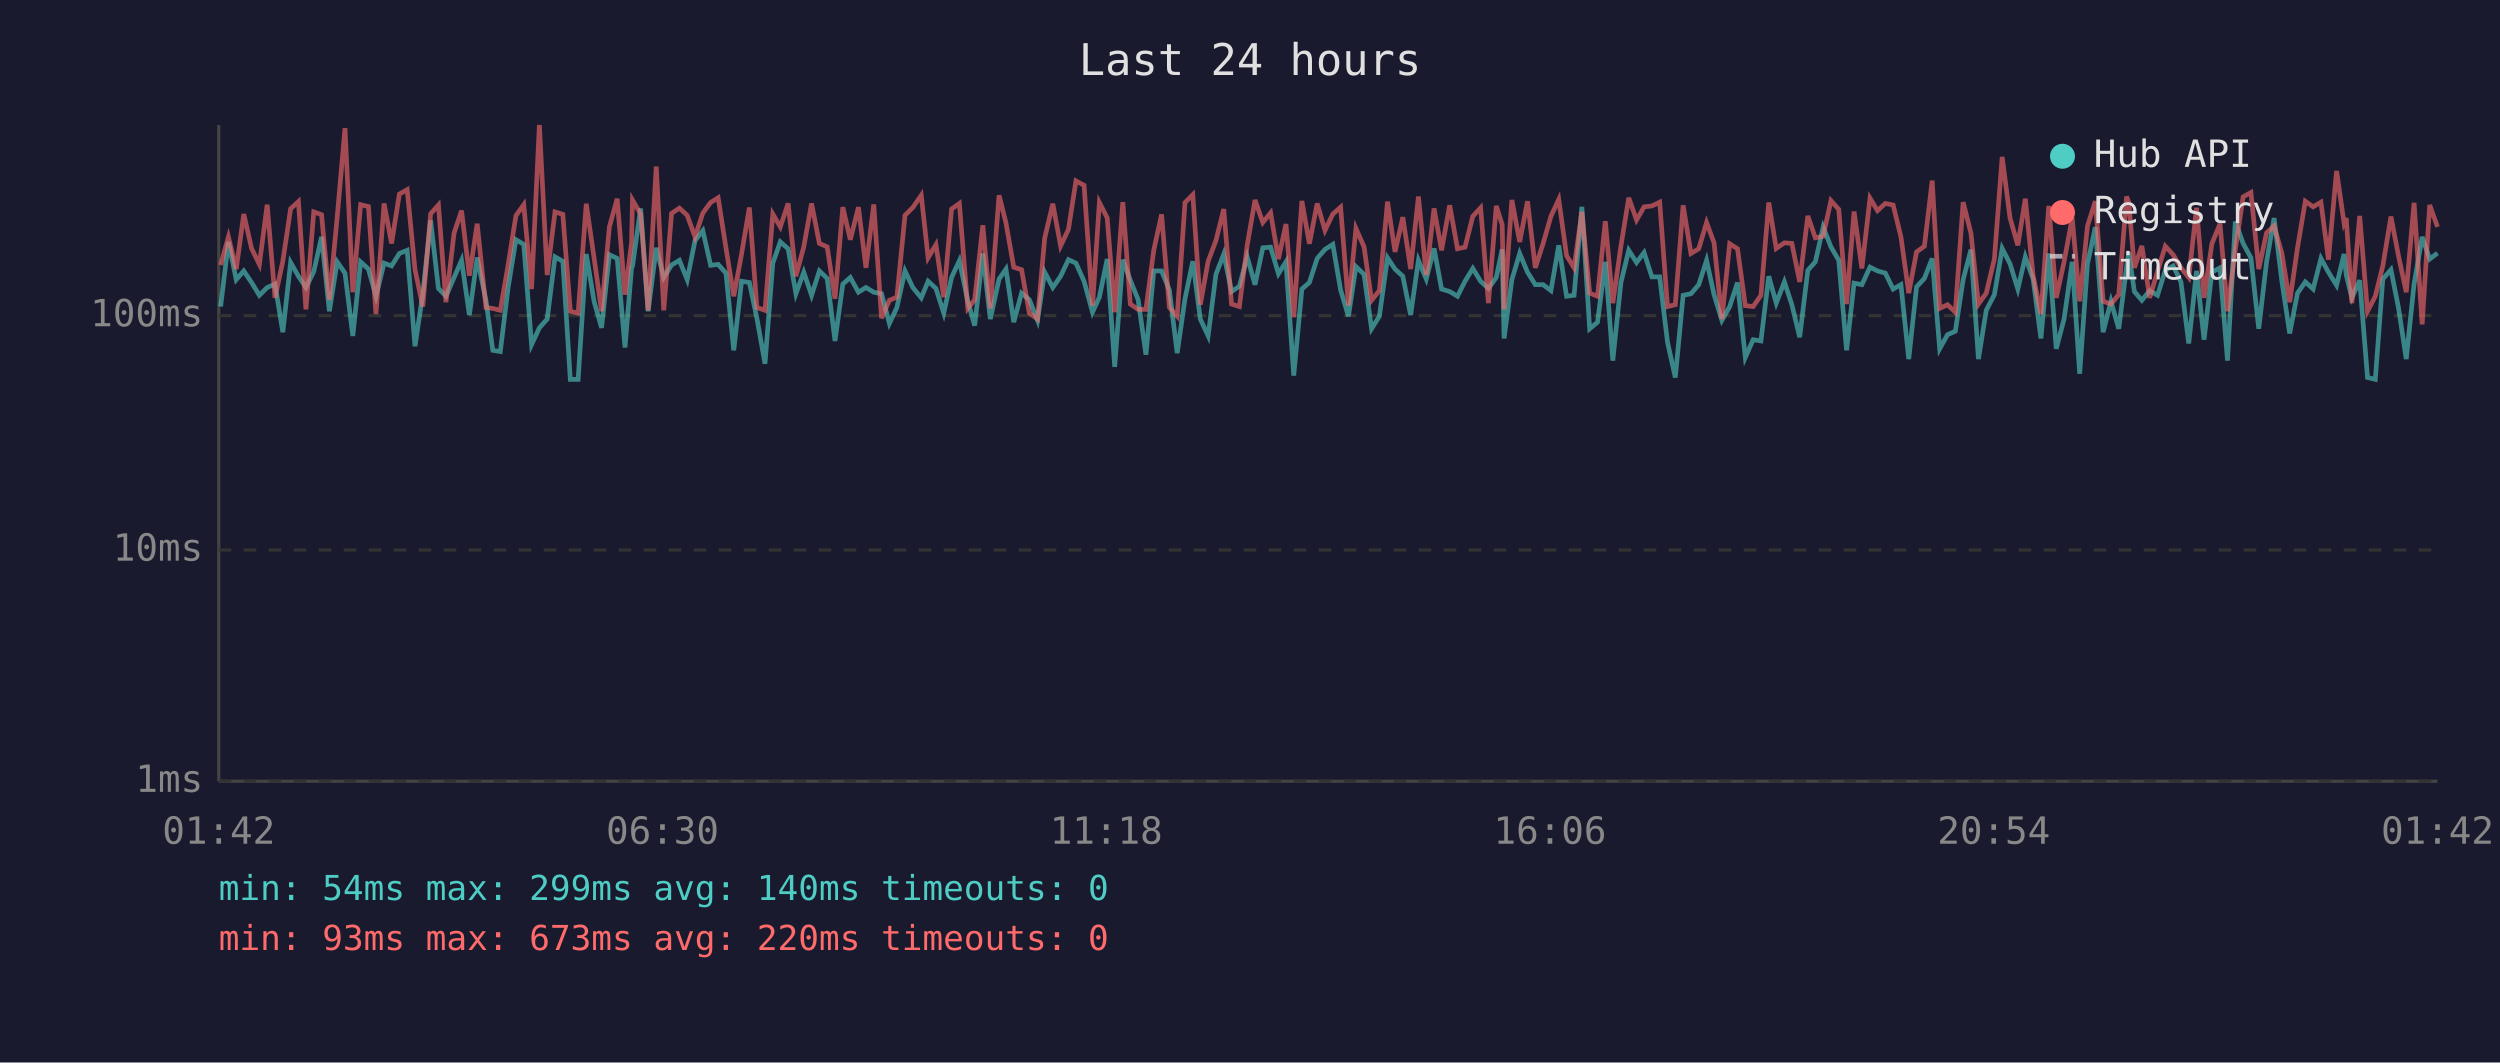
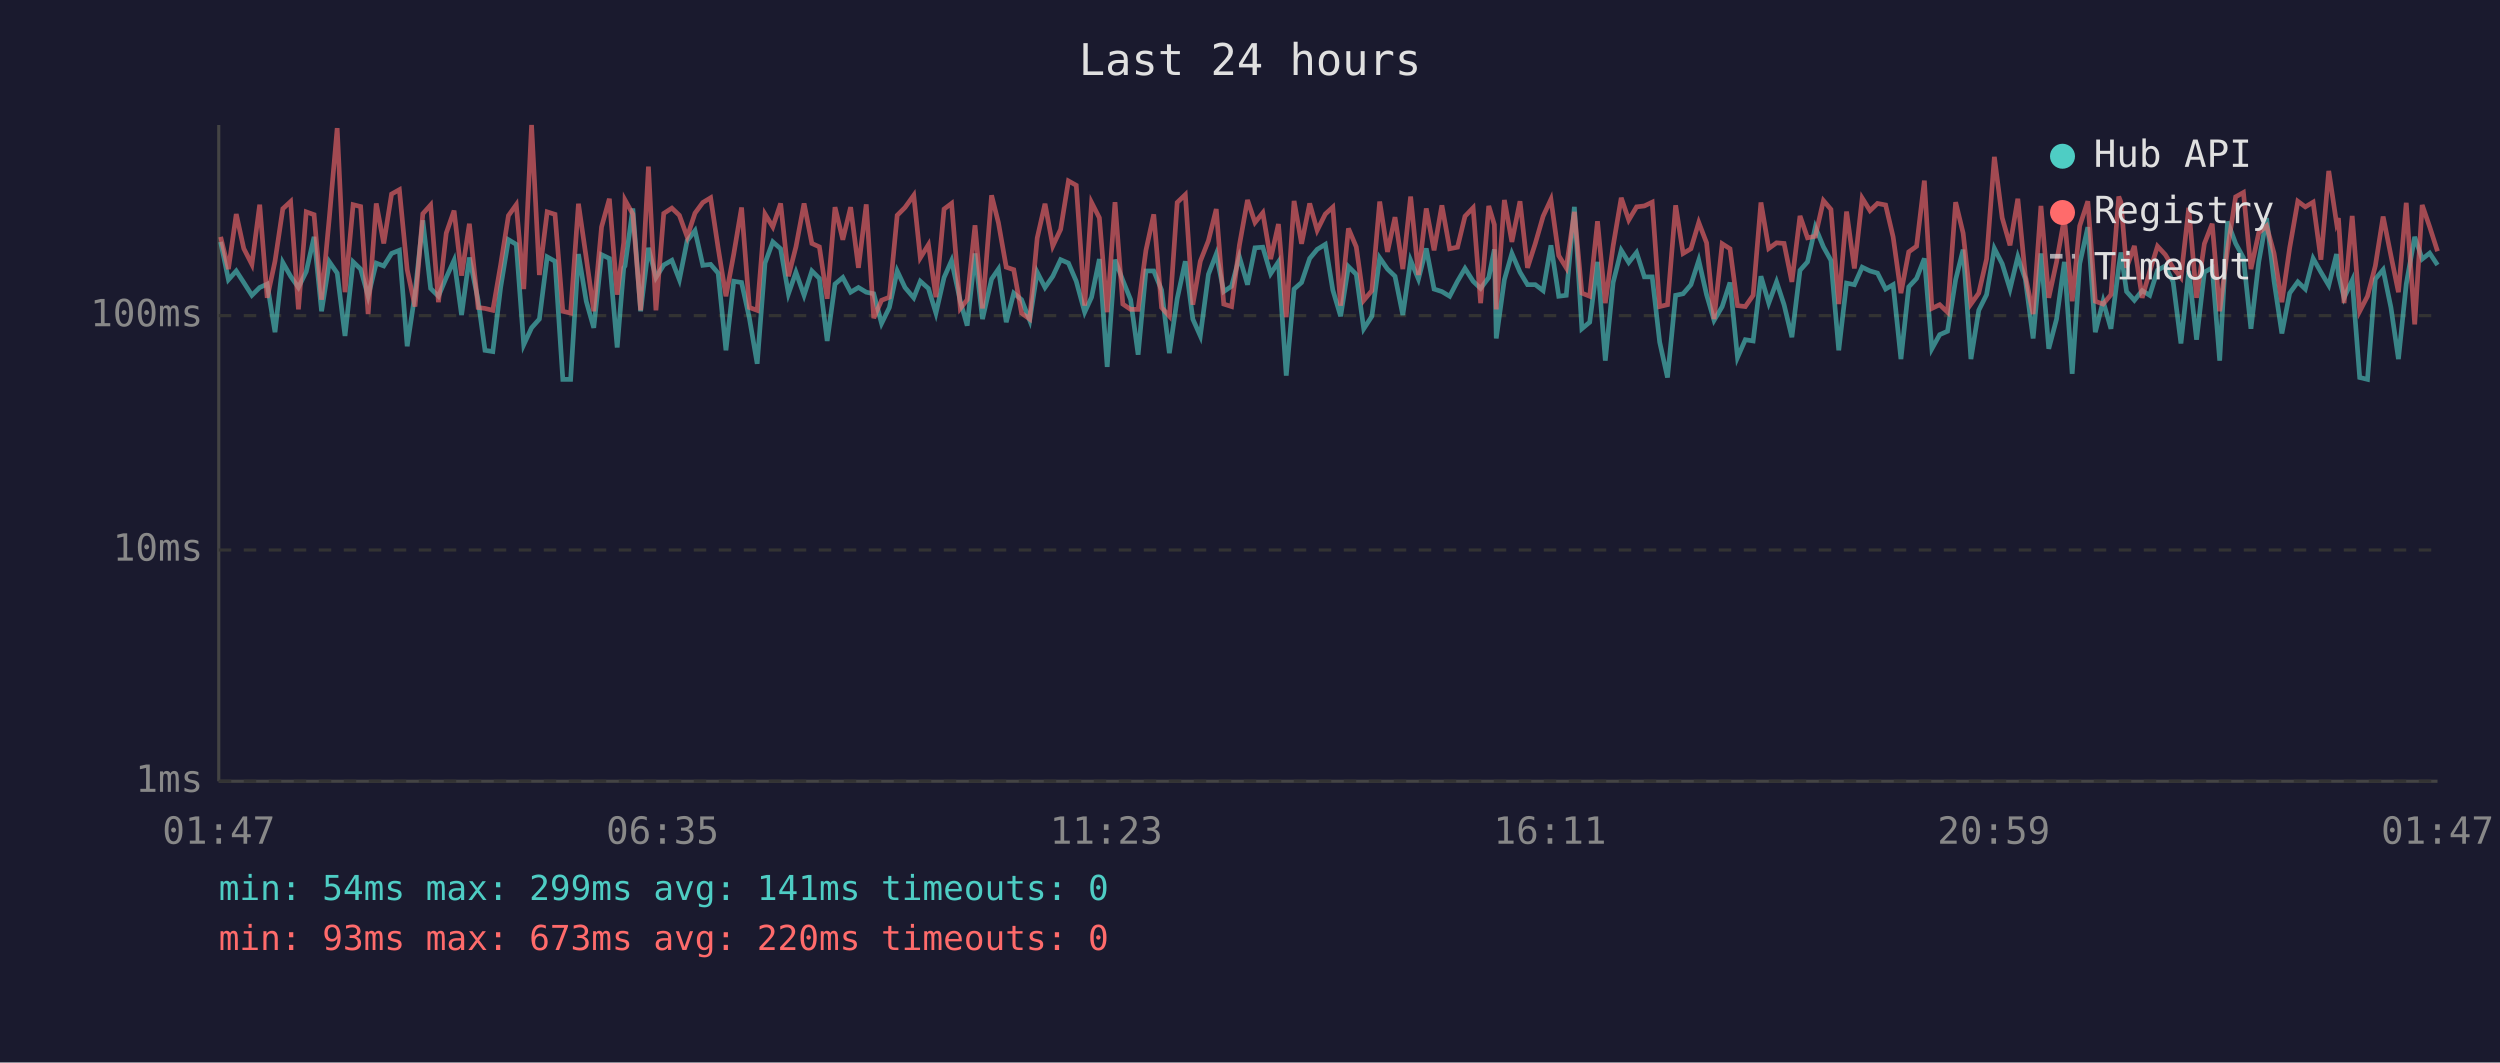
<svg xmlns="http://www.w3.org/2000/svg" viewBox="0 0 800 340" font-family="monospace" font-size="12">
  <rect width="800" height="340" fill="#1a1a2e" />
  <text x="400" y="24" fill="#e0e0e0" font-size="14" text-anchor="middle">Last 24 hours</text>
  <line x1="70" y1="40" x2="70" y2="250" stroke="#444" stroke-width="1" />
  <line x1="70" y1="250" x2="780" y2="250" stroke="#444" stroke-width="1" />
  <line x1="70" y1="250" x2="780" y2="250" stroke="#333" stroke-width="1" stroke-dasharray="4" />
  <text x="65" y="250" fill="#888" text-anchor="end" dominant-baseline="middle">1ms</text>
  <line x1="70" y1="176" x2="780" y2="176" stroke="#333" stroke-width="1" stroke-dasharray="4" />
  <text x="65" y="176" fill="#888" text-anchor="end" dominant-baseline="middle">10ms</text>
  <line x1="70" y1="101" x2="780" y2="101" stroke="#333" stroke-width="1" stroke-dasharray="4" />
  <text x="65" y="101" fill="#888" text-anchor="end" dominant-baseline="middle">100ms</text>
-   <text x="70" y="270" fill="#888" text-anchor="middle">01:42</text>
-   <text x="212" y="270" fill="#888" text-anchor="middle">06:30</text>
-   <text x="354" y="270" fill="#888" text-anchor="middle">11:18</text>
-   <text x="496" y="270" fill="#888" text-anchor="middle">16:06</text>
-   <text x="638" y="270" fill="#888" text-anchor="middle">20:54</text>
-   <text x="780" y="270" fill="#888" text-anchor="middle">01:42</text>
-   <polyline points="70.6,98.1 73.1,77.4 75.6,89.5 78.0,86.7 80.5,90.4 83.0,94.5 85.5,92.0 88.0,90.9 90.5,106.3 93.0,84.0 95.5,88.4 97.9,92.0 100.4,86.9 102.9,75.8 105.4,99.6 107.9,83.8 110.4,87.4 112.9,107.5 115.4,83.8 117.9,86.1 120.3,94.8 122.9,84.2 125.3,85.1 127.8,81.1 130.3,80.1 132.8,110.8 135.3,94.0 137.8,70.5 140.3,92.3 142.7,94.8 145.3,88.8 147.7,83.3 150.2,100.8 152.7,82.4 155.5,96.1 157.7,112.1 160.1,112.5 162.6,92.0 165.1,76.7 167.6,78.2 170.1,110.3 172.6,104.9 175.1,102.1 177.6,82.2 180.1,83.6 182.5,121.4 185.0,121.4 187.6,81.3 190.1,96.4 192.5,104.9 195.0,81.5 197.5,82.7 200.0,111.2 202.1,85.7 202.4,85.1 205.0,66.7 207.4,99.6 210.0,79.3 212.4,88.8 214.9,84.8 217.4,83.3 219.9,89.5 222.4,77.0 224.9,73.8 227.4,84.9 229.8,84.6 232.3,87.4 234.8,112.1 237.3,90.0 239.8,90.4 242.2,101.8 244.8,116.4 247.3,84.2 249.7,77.4 252.2,79.6 254.7,94.0 257.2,87.1 259.7,94.5 262.2,86.7 264.7,89.1 267.2,109.1 269.7,90.9 272.1,88.8 274.7,93.5 277.1,92.0 279.6,93.5 282.1,94.0 284.6,103.5 287.0,98.4 289.6,86.7 292.1,92.0 294.8,95.3 297.0,90.0 299.5,92.3 302.0,100.2 304.5,88.8 307.0,83.4 309.7,96.4 311.9,104.2 314.5,81.1 316.9,102.1 319.7,89.3 321.9,86.1 324.4,103.1 326.9,93.8 329.4,95.9 332.0,102.5 334.3,87.1 336.9,92.0 339.4,88.4 341.9,83.1 344.3,84.2 346.9,90.0 349.6,99.9 351.8,95.1 354.3,82.9 356.7,117.4 359.3,83.1 361.7,89.7 364.2,95.9 366.7,113.5 369.2,86.7 371.7,86.7 374.2,92.8 376.7,113.0 379.2,95.6 381.7,83.6 384.1,102.1 386.6,107.5 389.1,87.8 391.6,81.3 394.1,93.3 396.6,91.6 399.1,82.2 401.6,91.1 404.1,79.3 406.6,79.1 409.1,87.6 411.5,83.8 414.0,120.2 416.6,92.5 419.0,90.4 421.5,82.7 424.0,79.8 426.5,78.2 429.0,92.8 431.5,101.2 433.9,85.3 436.5,87.8 438.9,105.2 441.4,101.2 444.0,82.5 446.4,86.1 448.9,88.4 451.4,100.8 453.9,83.3 456.4,89.3 458.9,79.5 461.3,92.5 463.9,93.3 466.4,94.8 468.8,90.0 471.3,85.9 473.8,90.0 476.3,92.3 478.8,88.8 480.7,79.8 481.3,108.3 483.8,89.5 486.3,81.1 488.8,87.1 491.3,91.1 493.8,91.1 496.3,93.0 498.8,78.5 501.3,94.8 503.7,94.5 506.2,66.2 508.7,105.2 511.2,103.1 513.7,83.8 516.1,115.4 518.7,90.4 521.2,80.1 523.7,84.0 526.1,80.8 528.6,88.6 531.1,88.6 533.6,109.5 536.1,120.8 538.6,94.5 541.1,94.0 543.6,91.1 546.1,83.3 548.5,94.3 551.0,102.5 553.5,98.1 556.0,90.4 558.5,114.4 561.0,108.7 563.5,109.1 566.0,88.4 568.4,97.0 571.0,90.2 573.4,97.5 575.9,107.9 578.5,86.5 580.9,83.8 583.4,72.7 585.9,79.0 588.4,83.3 590.9,112.1 593.3,90.6 595.8,91.1 598.4,85.5 600.8,86.7 603.3,87.4 605.8,92.5 608.3,91.1 610.8,114.9 613.3,91.8 615.8,89.1 618.3,82.7 620.7,111.6 623.2,107.1 625.7,106.0 628.2,89.5 630.7,79.9 633.1,114.9 635.6,99.3 638.2,94.3 640.7,79.5 643.2,84.4 645.7,92.5 648.1,82.2 650.6,89.3 653.1,108.3 655.6,81.1 658.0,111.6 660.5,102.1 663.1,83.8 665.5,119.6 668.0,84.4 670.5,72.7 673.0,106.3 675.5,96.4 678.0,105.2 680.5,85.5 681.2,80.8 683.0,93.3 685.4,96.1 687.9,93.0 690.4,94.5 692.9,86.5 695.4,85.1 697.9,90.2 700.4,109.9 702.9,86.7 705.3,108.7 707.8,87.1 710.4,85.7 712.8,115.4 715.3,70.9 717.8,77.9 720.3,82.5 722.8,105.2 725.3,83.8 727.7,69.8 730.2,90.0 732.7,106.7 735.2,93.8 737.7,90.2 740.2,92.5 742.7,82.7 745.1,87.1 747.7,91.3 750.1,81.3 750.8,88.0 752.6,95.3 755.1,89.7 757.6,120.8 760.1,121.4 762.5,89.3 765.1,86.3 767.5,98.4 770.0,114.9 772.5,90.9 775.1,75.8 777.5,82.9 780.0,81.0" fill="none" stroke="#4ecdc4" stroke-width="1.5" opacity="0.6" />
-   <polyline points="70.6,84.8 73.1,75.8 75.6,86.1 78.0,68.5 80.5,79.5 83.0,84.6 85.5,65.5 88.0,95.3 90.5,83.6 93.0,66.8 95.5,64.5 97.9,99.0 100.4,67.8 102.9,68.7 105.4,95.9 107.9,69.5 110.4,41.0 112.9,93.5 115.4,65.5 117.9,66.1 120.3,100.5 122.9,65.1 125.3,77.9 127.8,62.1 130.3,60.7 132.8,86.3 135.3,98.1 137.8,68.4 140.3,65.6 142.7,96.7 145.3,74.6 147.7,67.4 150.2,88.2 152.7,71.6 155.5,98.4 157.7,98.7 160.1,99.3 162.6,84.8 165.1,69.0 167.6,65.5 170.1,92.5 172.6,40.0 175.1,88.0 177.6,67.8 180.1,68.6 182.5,99.6 185.0,100.2 187.6,65.2 190.1,82.5 192.5,99.6 195.0,72.6 197.5,63.6 200.0,94.3 202.1,77.6 202.4,64.0 205.0,68.5 207.4,99.3 210.0,53.3 212.4,99.3 214.9,68.3 217.4,66.6 219.9,68.9 222.4,75.8 224.9,68.2 227.4,64.8 229.8,63.3 232.3,79.3 234.8,94.8 237.3,81.3 239.8,66.4 242.2,98.4 244.8,99.3 247.3,68.5 249.7,72.6 252.2,65.1 254.7,88.4 257.2,79.0 259.7,65.1 262.2,77.9 264.7,79.0 267.2,95.6 269.7,66.3 272.1,76.7 274.7,66.3 277.1,85.7 279.6,65.4 282.1,101.8 284.6,96.1 287.0,95.1 289.6,68.9 292.1,66.4 294.8,62.5 297.0,82.5 299.5,78.3 302.0,95.1 304.5,66.9 307.0,65.1 309.7,98.7 311.9,95.9 314.5,72.1 316.9,98.7 319.7,62.5 321.9,71.3 324.4,85.5 326.9,86.3 329.4,100.2 332.0,102.1 334.3,76.2 336.9,65.2 339.4,78.7 341.9,73.4 344.3,57.9 346.9,59.3 349.6,97.8 351.8,64.8 354.3,69.7 356.7,99.9 359.3,64.7 361.7,97.3 364.2,99.0 366.7,99.0 369.2,80.1 371.7,68.6 374.2,98.4 376.7,101.2 379.2,64.8 381.7,62.3 384.1,97.5 386.6,83.6 389.1,77.0 391.6,66.9 394.1,97.3 396.6,98.1 399.1,78.5 401.6,64.0 404.1,71.2 406.6,68.1 409.1,82.9 411.5,71.7 414.0,101.5 416.6,64.3 419.0,78.0 421.5,65.1 424.0,73.7 426.5,68.5 429.0,66.3 431.5,97.8 433.9,73.1 436.5,79.0 438.9,96.1 441.4,93.0 444.0,64.5 446.4,80.6 448.9,69.5 451.4,86.1 453.9,62.9 456.4,88.0 458.9,66.7 461.3,80.1 463.9,65.7 466.4,79.6 468.8,79.1 471.3,69.2 473.8,66.5 476.3,97.0 478.8,65.9 480.7,71.9 481.3,99.0 483.8,64.0 486.3,77.4 488.8,64.4 491.3,85.7 493.8,77.9 496.3,69.2 498.8,63.8 501.3,81.8 503.7,85.7 506.2,67.8 508.7,93.8 511.2,94.8 513.7,70.8 516.1,97.0 518.7,78.7 521.2,63.3 523.7,70.4 526.1,66.2 528.6,65.9 531.1,64.7 533.6,98.1 536.1,97.5 538.6,65.7 541.1,81.1 543.6,79.6 546.1,71.2 548.5,77.7 551.0,102.1 553.5,78.0 556.0,79.6 558.5,97.8 561.0,98.1 563.5,94.5 566.0,64.8 568.4,79.5 571.0,77.7 573.4,77.9 575.9,90.2 578.5,69.1 580.9,76.1 583.4,75.6 585.9,64.2 588.4,67.0 590.9,97.3 593.3,67.7 595.8,85.9 598.4,63.4 600.8,67.4 603.3,65.1 605.8,65.6 608.3,75.8 610.8,93.8 613.3,80.6 615.8,78.8 618.3,57.8 620.7,98.7 623.2,97.5 625.7,99.9 628.2,64.7 630.7,74.6 633.1,97.3 635.6,93.8 638.2,82.9 640.7,50.2 643.2,69.7 645.7,78.5 648.1,63.6 650.6,88.2 653.1,100.5 655.6,65.9 658.0,95.3 660.5,83.8 663.1,69.7 665.5,96.4 668.0,72.3 670.5,64.4 673.0,96.4 675.5,97.3 678.0,94.3 680.5,62.9 681.2,64.7 683.0,85.7 685.4,78.7 687.9,95.3 690.4,86.9 692.9,78.8 695.4,81.5 697.9,85.7 700.4,88.8 702.9,66.5 705.3,95.3 707.8,78.0 710.4,71.6 712.8,99.6 715.3,79.9 717.8,63.0 720.3,61.6 722.8,86.1 725.3,74.5 727.7,72.3 730.2,81.1 732.7,96.7 735.2,79.3 737.7,64.4 740.2,66.2 742.7,64.7 745.1,83.1 747.7,54.7 750.1,71.4 750.8,69.8 752.6,97.0 755.1,69.1 757.6,99.6 760.1,94.8 762.5,85.1 765.1,69.3 767.5,81.8 770.0,93.5 772.5,64.9 775.1,103.8 777.5,65.6 780.0,72.6" fill="none" stroke="#ff6b6b" stroke-width="1.5" opacity="0.6" />
+   <text x="70" y="270" fill="#888" text-anchor="middle">01:47</text>
+   <text x="212" y="270" fill="#888" text-anchor="middle">06:35</text>
+   <text x="354" y="270" fill="#888" text-anchor="middle">11:23</text>
+   <text x="496" y="270" fill="#888" text-anchor="middle">16:11</text>
+   <text x="638" y="270" fill="#888" text-anchor="middle">20:59</text>
+   <text x="780" y="270" fill="#888" text-anchor="middle">01:47</text>
+   <polyline points="70.6,77.4 73.1,89.5 75.6,86.7 78.0,90.4 80.6,94.5 83.1,92.0 85.5,90.9 88.0,106.3 90.5,84.0 93.0,88.4 95.5,92.0 98.0,86.9 100.5,75.8 102.9,99.6 105.4,83.8 107.9,87.4 110.4,107.5 113.0,83.8 115.4,86.1 117.8,94.8 120.4,84.2 122.8,85.1 125.3,81.1 127.8,80.1 130.3,110.8 132.8,94.0 135.3,70.5 137.8,92.3 140.3,94.8 142.8,88.8 145.3,83.3 147.7,100.8 150.2,82.4 153.0,96.1 155.2,112.1 157.7,112.5 160.2,92.0 162.7,76.7 165.2,78.2 167.6,110.3 170.1,104.9 172.6,102.1 175.1,82.2 177.6,83.6 180.1,121.4 182.6,121.4 185.1,81.3 187.6,96.4 190.0,104.9 192.5,81.5 195.0,82.7 197.5,111.2 199.6,85.7 200.0,85.1 202.5,66.7 205.0,99.6 207.5,79.3 209.9,88.8 212.4,84.8 215.0,83.3 217.4,89.5 219.9,77.0 222.4,73.8 224.9,84.9 227.4,84.6 229.8,87.4 232.3,112.1 234.8,90.0 237.3,90.4 239.8,101.8 242.3,116.4 244.8,84.2 247.3,77.4 249.8,79.6 252.3,94.0 254.7,87.1 257.3,94.5 259.8,86.7 262.2,89.1 264.7,109.1 267.2,90.9 269.7,88.8 272.2,93.5 274.7,92.0 277.2,93.5 279.6,94.0 282.1,103.5 284.6,98.4 287.1,86.7 289.6,92.0 292.4,95.3 294.5,90.0 297.1,92.3 299.5,100.2 302.1,88.8 304.5,83.4 307.3,96.4 309.5,104.2 312.0,81.1 314.4,102.1 317.3,89.3 319.5,86.1 322.0,103.1 324.4,93.8 326.9,95.9 329.5,102.5 331.9,87.1 334.4,92.0 336.9,88.4 339.4,83.1 341.9,84.2 344.4,90.0 347.1,99.9 349.3,95.1 351.8,82.9 354.3,117.4 356.8,83.1 359.3,89.7 361.8,95.9 364.2,113.5 366.7,86.7 369.2,86.7 371.7,92.8 374.2,113.0 376.7,95.6 379.3,83.6 381.7,102.1 384.1,107.5 386.7,87.8 389.2,81.3 391.6,93.3 394.1,91.6 396.6,82.2 399.2,91.1 401.6,79.3 404.1,79.1 406.6,87.6 409.1,83.8 411.6,120.2 414.1,92.5 416.5,90.4 419.1,82.7 421.5,79.8 424.1,78.2 426.5,92.8 429.0,101.2 431.5,85.3 434.0,87.8 436.4,105.2 439.0,101.2 441.5,82.5 444.0,86.1 446.4,88.4 448.9,100.8 451.4,83.3 453.9,89.3 456.4,79.5 458.9,92.5 461.4,93.3 463.9,94.8 466.4,90.0 468.8,85.9 471.4,90.0 473.8,92.3 476.4,88.8 478.2,79.8 478.8,108.3 481.4,89.5 483.8,81.1 486.4,87.1 488.8,91.1 491.3,91.1 493.8,93.0 496.3,78.5 498.8,94.8 501.2,94.5 503.8,66.2 506.2,105.2 508.7,103.1 511.2,83.8 513.7,115.4 516.2,90.4 518.8,80.1 521.2,84.0 523.7,80.8 526.2,88.6 528.7,88.6 531.1,109.5 533.6,120.8 536.2,94.5 538.6,94.0 541.1,91.1 543.6,83.3 546.1,94.3 548.5,102.5 551.1,98.1 553.6,90.4 556.0,114.4 558.5,108.7 561.0,109.1 563.5,88.4 566.0,97.0 568.5,90.2 570.9,97.5 573.4,107.9 576.0,86.5 578.4,83.8 580.9,72.7 583.5,79.0 585.9,83.3 588.4,112.1 590.9,90.6 593.4,91.1 595.9,85.5 598.4,86.7 600.8,87.4 603.4,92.5 605.8,91.1 608.3,114.9 610.8,91.8 613.3,89.1 615.8,82.7 618.2,111.6 620.7,107.1 623.2,106.0 625.8,89.5 628.2,79.9 630.7,114.9 633.2,99.3 635.7,94.3 638.2,79.5 640.7,84.4 643.2,92.5 645.7,82.2 648.1,89.3 650.6,108.3 653.1,81.1 655.6,111.6 658.1,102.1 660.6,83.8 663.1,119.6 665.5,84.4 668.1,72.7 670.5,106.3 673.0,96.4 675.5,105.2 678.0,85.5 678.7,80.8 680.5,93.3 683.0,96.1 685.5,93.0 687.9,94.5 690.4,86.5 692.9,85.1 695.4,90.2 697.9,109.9 700.4,86.7 702.9,108.7 705.4,87.1 707.9,85.7 710.3,115.4 712.8,70.9 715.4,77.9 717.9,82.5 720.3,105.2 722.8,83.8 725.3,69.8 727.7,90.0 730.2,106.7 732.7,93.8 735.3,90.2 737.7,92.5 740.2,82.7 742.7,87.1 745.2,91.3 747.7,81.3 748.3,88.0 750.1,95.3 752.7,89.7 755.1,120.8 757.6,121.4 760.1,89.3 762.6,86.3 765.1,98.4 767.5,114.9 770.0,90.9 772.7,75.8 775.1,82.9 777.5,81.0 780.0,84.8" fill="none" stroke="#4ecdc4" stroke-width="1.5" opacity="0.6" />
+   <polyline points="70.6,75.8 73.1,86.1 75.6,68.5 78.0,79.5 80.6,84.6 83.1,65.5 85.5,95.3 88.0,83.6 90.5,66.8 93.0,64.5 95.5,99.0 98.0,67.8 100.5,68.7 102.9,95.9 105.4,69.5 107.9,41.0 110.4,93.5 113.0,65.5 115.4,66.1 117.8,100.5 120.4,65.1 122.8,77.9 125.3,62.1 127.8,60.7 130.3,86.3 132.8,98.1 135.3,68.4 137.8,65.6 140.3,96.7 142.8,74.6 145.3,67.4 147.7,88.2 150.2,71.6 153.0,98.4 155.2,98.7 157.7,99.3 160.2,84.8 162.7,69.0 165.2,65.5 167.6,92.5 170.1,40.0 172.6,88.0 175.1,67.8 177.6,68.6 180.1,99.6 182.6,100.2 185.1,65.2 187.6,82.5 190.0,99.6 192.5,72.6 195.0,63.6 197.5,94.3 199.6,77.6 200.0,64.0 202.5,68.5 205.0,99.3 207.5,53.3 209.9,99.3 212.4,68.3 215.0,66.6 217.4,68.9 219.9,75.8 222.4,68.2 224.9,64.8 227.4,63.3 229.8,79.3 232.3,94.8 234.8,81.3 237.3,66.4 239.8,98.4 242.3,99.3 244.8,68.5 247.3,72.6 249.8,65.1 252.3,88.4 254.7,79.0 257.3,65.1 259.8,77.9 262.2,79.0 264.7,95.6 267.2,66.3 269.7,76.7 272.2,66.3 274.7,85.7 277.2,65.4 279.6,101.8 282.1,96.1 284.6,95.1 287.1,68.9 289.6,66.4 292.4,62.5 294.5,82.5 297.1,78.3 299.5,95.1 302.1,66.9 304.5,65.1 307.3,98.7 309.5,95.9 312.0,72.1 314.4,98.7 317.3,62.5 319.5,71.3 322.0,85.5 324.4,86.3 326.9,100.2 329.5,102.1 331.9,76.2 334.4,65.2 336.9,78.7 339.4,73.4 341.9,57.9 344.4,59.3 347.1,97.8 349.3,64.8 351.8,69.7 354.3,99.9 356.8,64.7 359.3,97.3 361.8,99.0 364.2,99.0 366.7,80.1 369.2,68.6 371.7,98.4 374.2,101.2 376.7,64.8 379.3,62.3 381.7,97.5 384.1,83.6 386.7,77.0 389.2,66.9 391.6,97.3 394.1,98.1 396.6,78.5 399.2,64.0 401.6,71.2 404.1,68.1 406.6,82.9 409.1,71.7 411.6,101.5 414.1,64.3 416.5,78.0 419.1,65.1 421.5,73.7 424.1,68.5 426.5,66.3 429.0,97.8 431.5,73.1 434.0,79.0 436.4,96.1 439.0,93.0 441.5,64.5 444.0,80.6 446.4,69.5 448.9,86.1 451.4,62.9 453.9,88.0 456.4,66.7 458.9,80.1 461.4,65.7 463.9,79.6 466.4,79.1 468.8,69.2 471.4,66.5 473.8,97.0 476.4,65.9 478.2,71.9 478.8,99.0 481.4,64.0 483.8,77.4 486.4,64.4 488.8,85.7 491.3,77.9 493.8,69.2 496.3,63.8 498.8,81.8 501.2,85.7 503.8,67.8 506.2,93.8 508.7,94.8 511.2,70.8 513.7,97.0 516.2,78.7 518.8,63.3 521.2,70.4 523.7,66.2 526.2,65.9 528.7,64.7 531.1,98.1 533.6,97.5 536.2,65.7 538.6,81.1 541.1,79.6 543.6,71.2 546.1,77.7 548.5,102.1 551.1,78.0 553.6,79.6 556.0,97.8 558.5,98.1 561.0,94.5 563.5,64.8 566.0,79.5 568.5,77.7 570.9,77.9 573.4,90.2 576.0,69.1 578.4,76.1 580.9,75.6 583.5,64.2 585.9,67.0 588.4,97.3 590.9,67.7 593.4,85.9 595.9,63.4 598.4,67.4 600.8,65.1 603.4,65.6 605.8,75.8 608.3,93.8 610.8,80.6 613.3,78.8 615.8,57.8 618.2,98.7 620.7,97.5 623.2,99.9 625.8,64.7 628.2,74.6 630.7,97.3 633.2,93.8 635.7,82.9 638.2,50.2 640.7,69.7 643.2,78.5 645.7,63.6 648.1,88.2 650.6,100.5 653.1,65.9 655.6,95.3 658.1,83.8 660.6,69.7 663.1,96.4 665.5,72.3 668.1,64.4 670.5,96.4 673.0,97.3 675.5,94.3 678.0,62.9 678.7,64.7 680.5,85.7 683.0,78.7 685.5,95.3 687.9,86.9 690.4,78.8 692.9,81.5 695.4,85.7 697.9,88.8 700.4,66.5 702.9,95.3 705.4,78.0 707.9,71.6 710.3,99.6 712.8,79.9 715.4,63.0 717.9,61.6 720.3,86.1 722.8,74.5 725.3,72.3 727.7,81.1 730.2,96.7 732.7,79.3 735.3,64.4 737.7,66.2 740.2,64.7 742.7,83.1 745.2,54.7 747.7,71.4 748.3,69.8 750.1,97.0 752.7,69.1 755.1,99.6 757.6,94.8 760.1,85.1 762.6,69.3 765.1,81.8 767.5,93.5 770.0,64.9 772.7,103.8 775.1,65.6 777.5,72.6 780.0,80.4" fill="none" stroke="#ff6b6b" stroke-width="1.5" opacity="0.6" />
  <circle cx="660" cy="50" r="4" fill="#4ecdc4" />
  <text x="670" y="50" fill="#e0e0e0" dominant-baseline="middle">Hub API</text>
  <circle cx="660" cy="68" r="4" fill="#ff6b6b" />
  <text x="670" y="68" fill="#e0e0e0" dominant-baseline="middle">Registry</text>
  <line x1="656" y1="82" x2="664" y2="82" stroke="#e0e0e0" stroke-width="1.5" stroke-dasharray="4,3" opacity="0.7" />
  <text x="670" y="86" fill="#e0e0e0" dominant-baseline="middle">Timeout</text>
-   <text x="70" y="288" fill="#4ecdc4" font-size="11">min: 54ms  max: 299ms  avg: 140ms  timeouts: 0</text>
+   <text x="70" y="288" fill="#4ecdc4" font-size="11">min: 54ms  max: 299ms  avg: 141ms  timeouts: 0</text>
  <text x="70" y="304" fill="#ff6b6b" font-size="11">min: 93ms  max: 673ms  avg: 220ms  timeouts: 0</text>
</svg>
